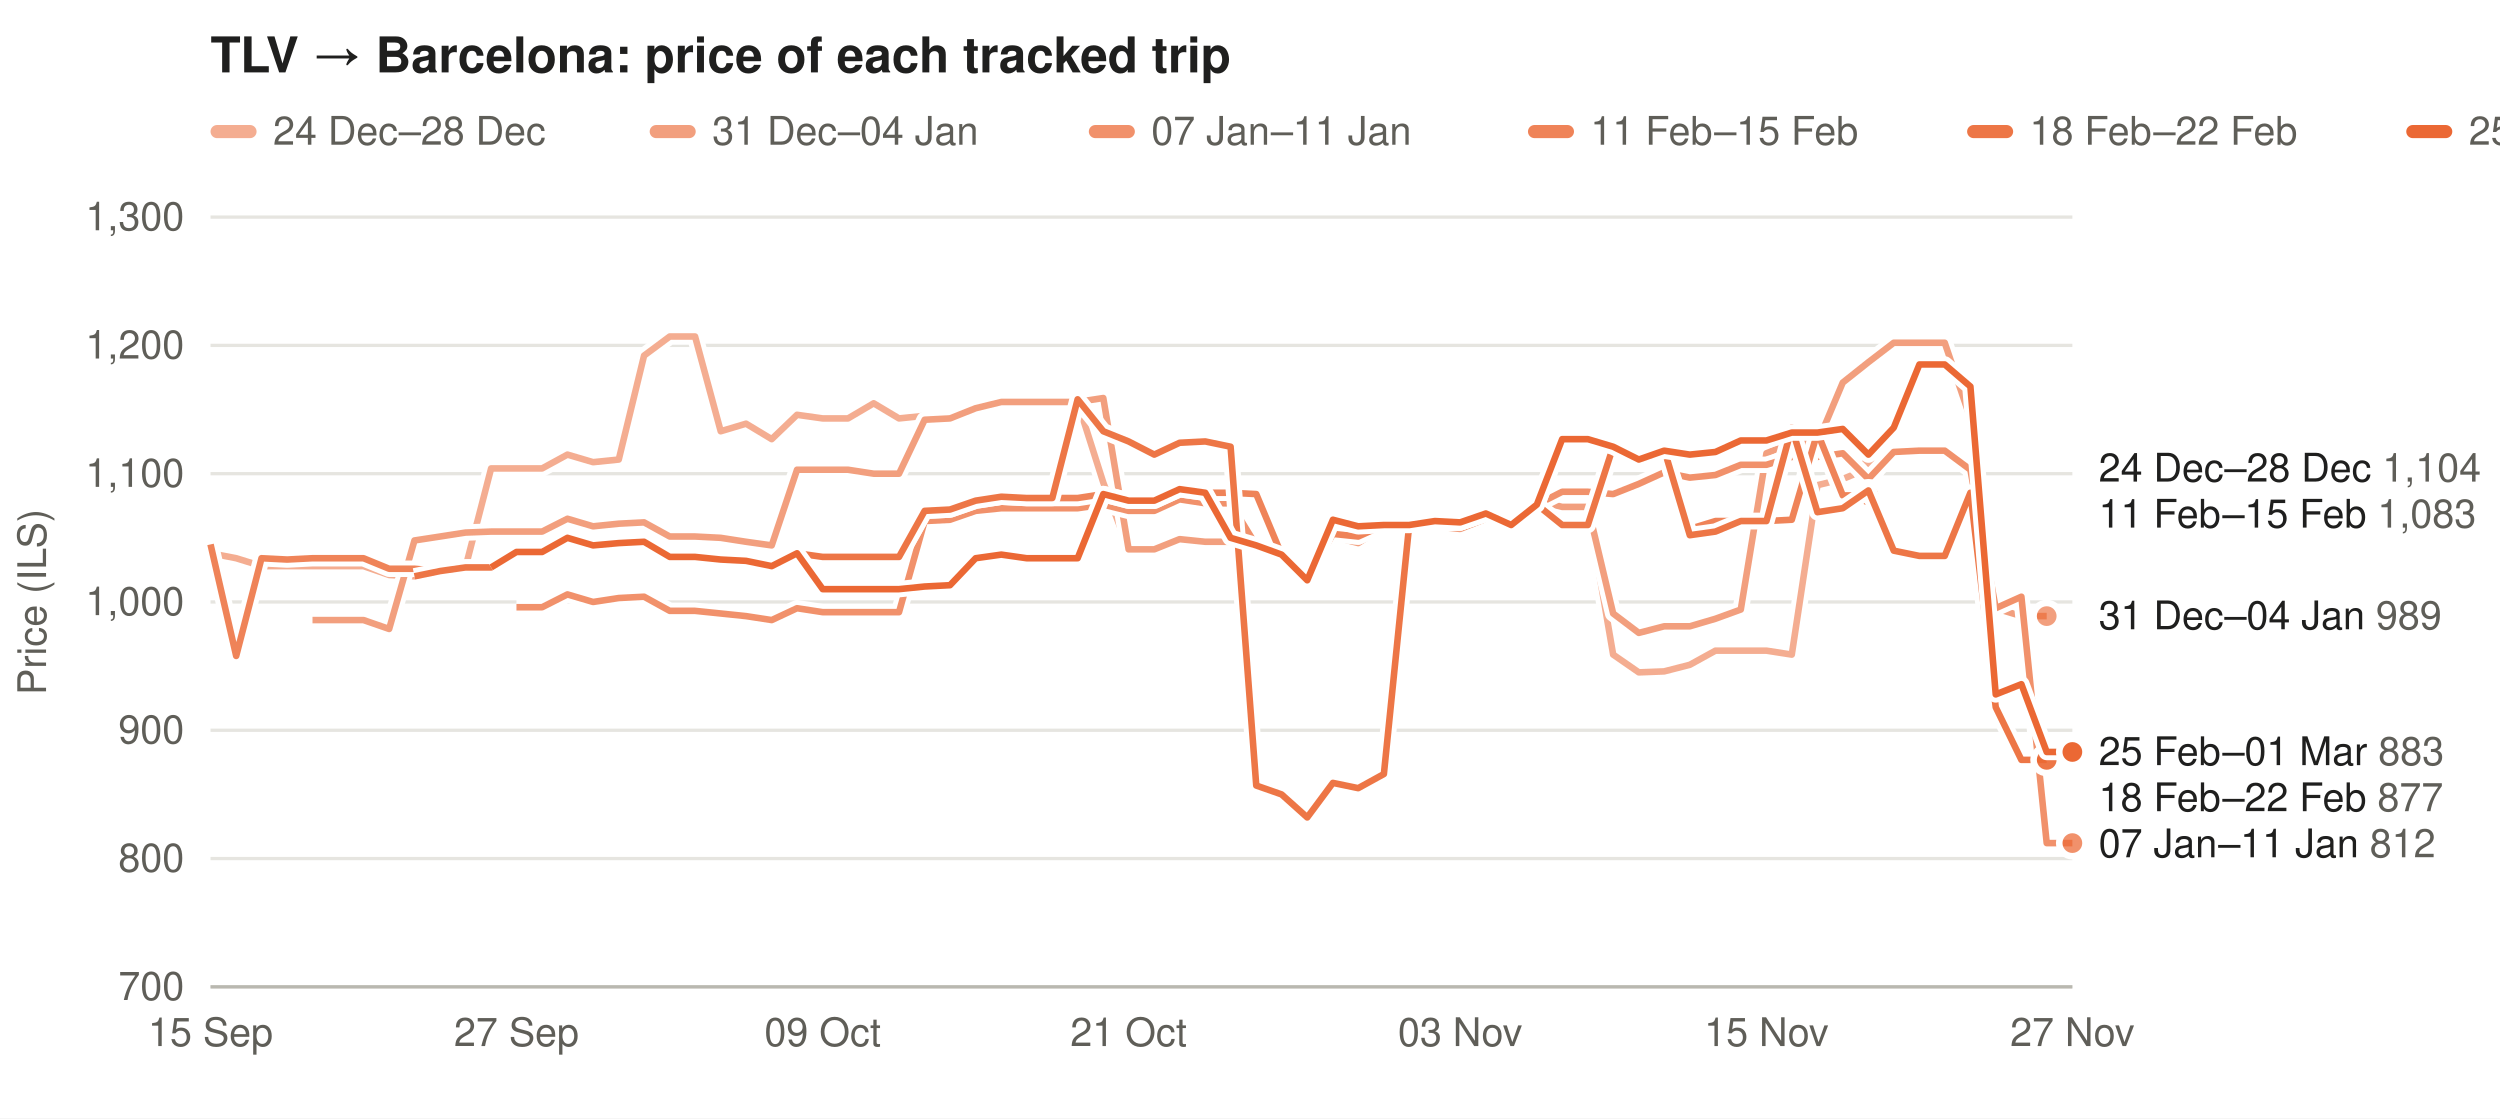
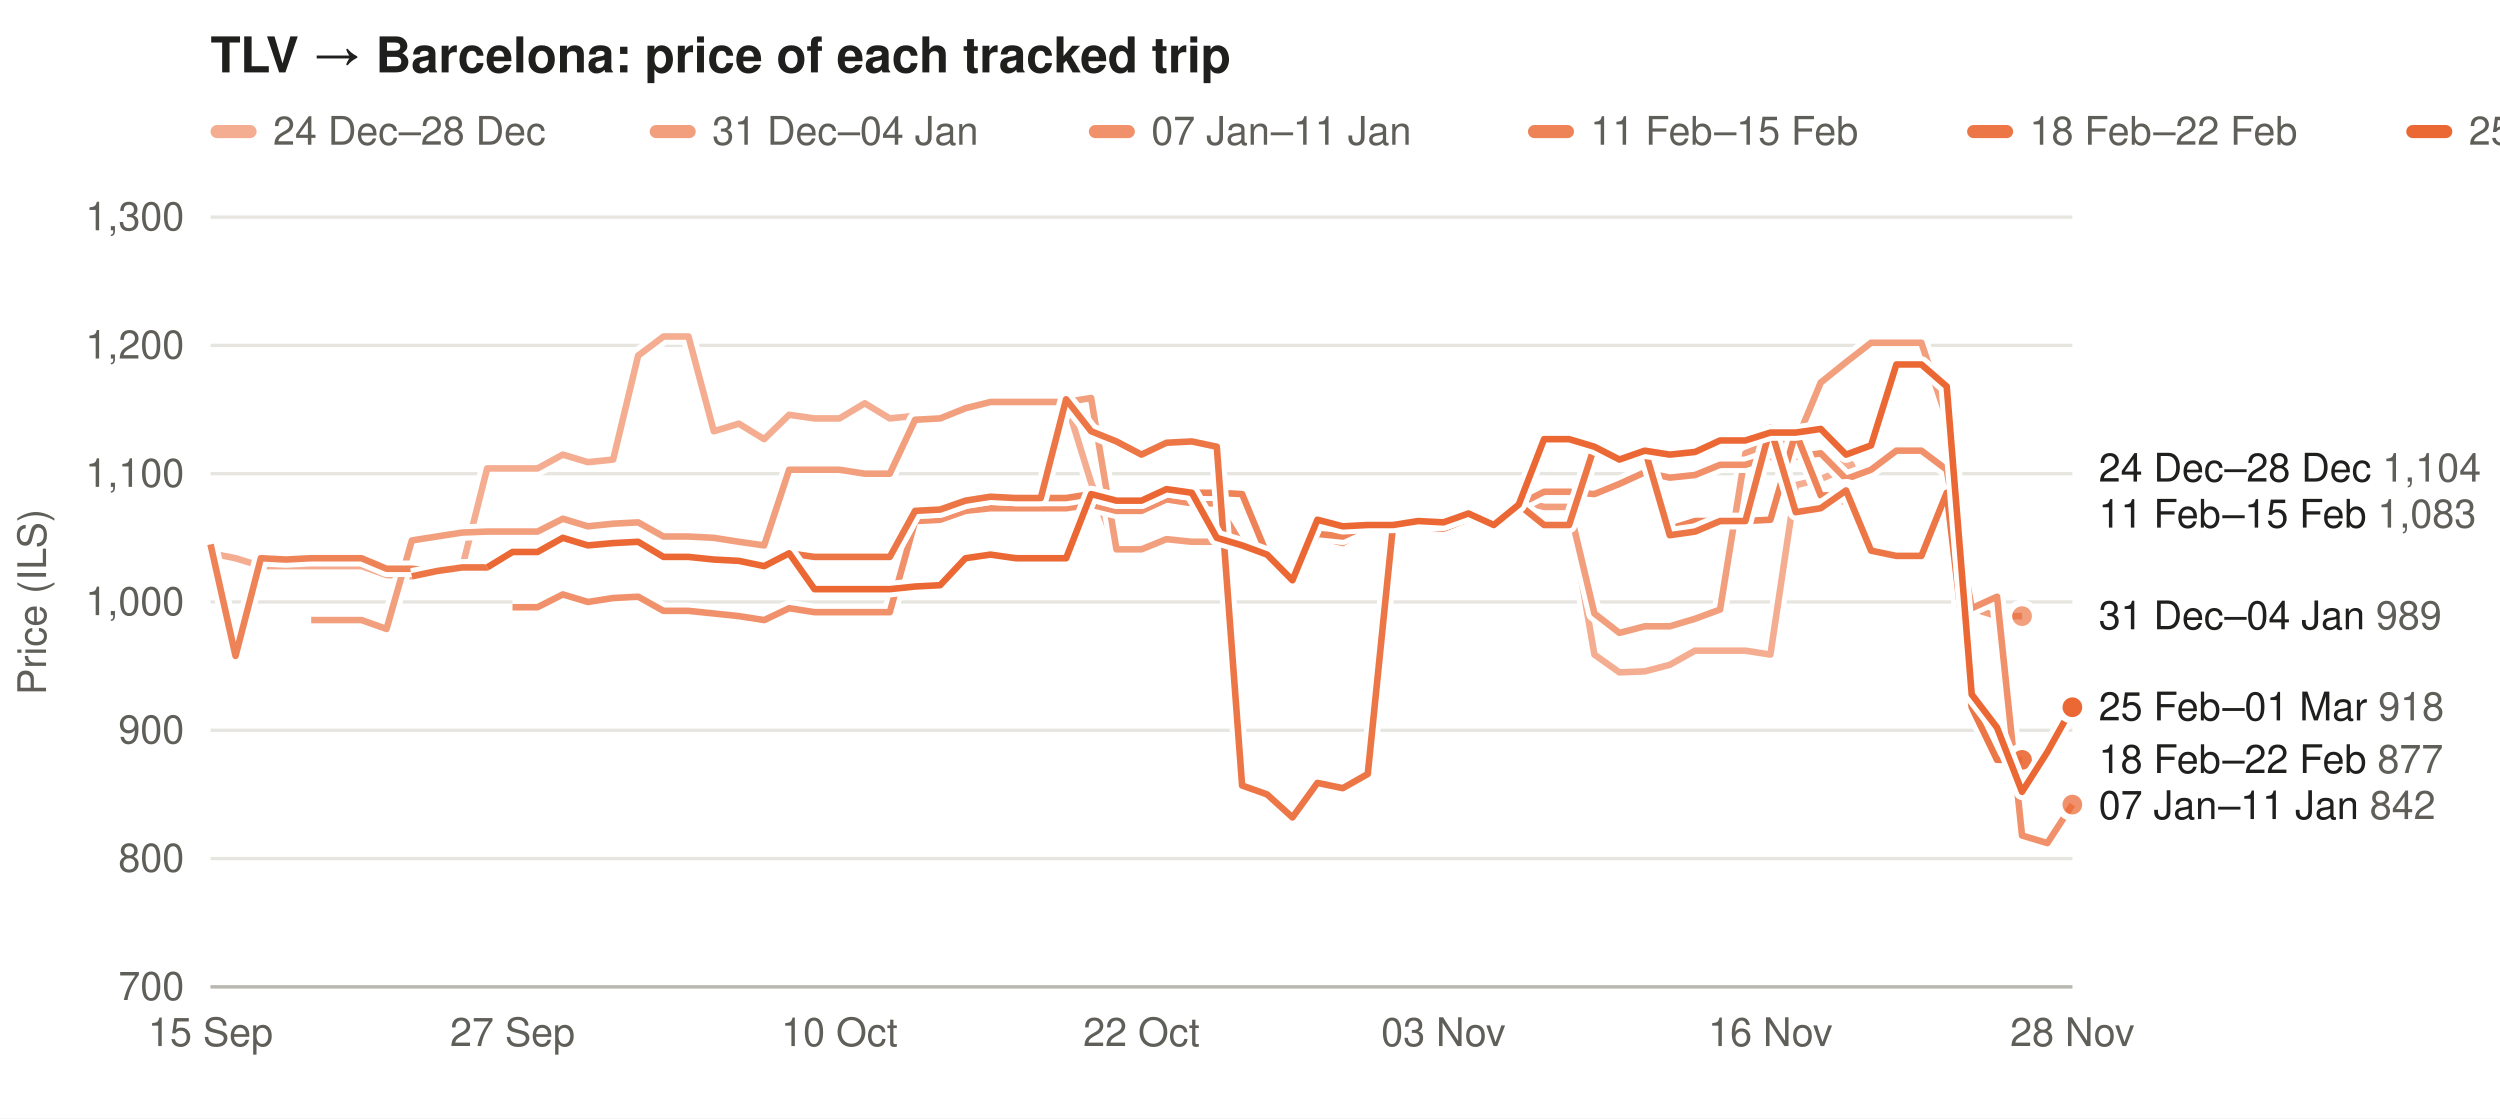
<svg xmlns="http://www.w3.org/2000/svg" width="760" height="340" viewBox="0 0 760 340" font-family="-apple-system,Segoe UI,Helvetica,Arial,sans-serif" font-size="12">
  <rect width="100%" height="100%" fill="#ffffff" />
  <text x="64" y="22" font-size="15" font-weight="600" fill="#1f1f1e">TLV → Barcelona: price of each tracked trip</text>
  <rect x="64" y="38" width="14" height="4" rx="2" fill="#eb6834" fill-opacity="0.54" />
  <text x="83" y="44" fill="#5f5e58">24 Dec–28 Dec</text>
  <rect x="197.5" y="38" width="14" height="4" rx="2" fill="#eb6834" fill-opacity="0.63" />
  <text x="216.5" y="44" fill="#5f5e58">31 Dec–04 Jan</text>
  <rect x="331.0" y="38" width="14" height="4" rx="2" fill="#eb6834" fill-opacity="0.73" />
  <text x="350.0" y="44" fill="#5f5e58">07 Jan–11 Jan</text>
  <rect x="464.5" y="38" width="14" height="4" rx="2" fill="#eb6834" fill-opacity="0.82" />
  <text x="483.5" y="44" fill="#5f5e58">11 Feb–15 Feb</text>
  <rect x="598.0" y="38" width="14" height="4" rx="2" fill="#eb6834" fill-opacity="0.91" />
  <text x="617.0" y="44" fill="#5f5e58">18 Feb–22 Feb</text>
  <rect x="731.5" y="38" width="14" height="4" rx="2" fill="#eb6834" fill-opacity="1.00" />
  <text x="750.5" y="44" fill="#5f5e58">25 Feb–01 Mar</text>
  <line x1="64" x2="630" y1="300.0" y2="300.0" stroke="#e6e5e0" />
  <text x="56" y="304.0" text-anchor="end" fill="#5f5e58">700</text>
  <line x1="64" x2="630" y1="261.0" y2="261.0" stroke="#e6e5e0" />
  <text x="56" y="265.0" text-anchor="end" fill="#5f5e58">800</text>
  <line x1="64" x2="630" y1="222.0" y2="222.0" stroke="#e6e5e0" />
  <text x="56" y="226.0" text-anchor="end" fill="#5f5e58">900</text>
  <line x1="64" x2="630" y1="183.0" y2="183.0" stroke="#e6e5e0" />
  <text x="56" y="187.0" text-anchor="end" fill="#5f5e58">1,000</text>
  <line x1="64" x2="630" y1="144.0" y2="144.0" stroke="#e6e5e0" />
  <text x="56" y="148.0" text-anchor="end" fill="#5f5e58">1,100</text>
  <line x1="64" x2="630" y1="105.0" y2="105.0" stroke="#e6e5e0" />
  <text x="56" y="109.0" text-anchor="end" fill="#5f5e58">1,200</text>
  <line x1="64" x2="630" y1="66.0" y2="66.0" stroke="#e6e5e0" />
  <text x="56" y="70.0" text-anchor="end" fill="#5f5e58">1,300</text>
  <text x="14" y="183.0" fill="#5f5e58" transform="rotate(-90 14 183.0)" text-anchor="middle">Price (ILS)</text>
  <text x="64.0" y="318" text-anchor="middle" fill="#5f5e58">15 Sep</text>
-   <text x="157.0" y="318" text-anchor="middle" fill="#5f5e58">27 Sep</text>
-   <text x="250.1" y="318" text-anchor="middle" fill="#5f5e58">09 Oct</text>
-   <text x="343.1" y="318" text-anchor="middle" fill="#5f5e58">21 Oct</text>
-   <text x="443.9" y="318" text-anchor="middle" fill="#5f5e58">03 Nov</text>
-   <text x="537.0" y="318" text-anchor="middle" fill="#5f5e58">15 Nov</text>
-   <text x="630.0" y="318" text-anchor="middle" fill="#5f5e58">27 Nov</text>
+   <text x="155.8" y="318" text-anchor="middle" fill="#5f5e58">27 Sep</text>
+   <text x="255.2" y="318" text-anchor="middle" fill="#5f5e58">10 Oct</text>
+   <text x="347.0" y="318" text-anchor="middle" fill="#5f5e58">22 Oct</text>
+   <text x="438.8" y="318" text-anchor="middle" fill="#5f5e58">03 Nov</text>
+   <text x="538.2" y="318" text-anchor="middle" fill="#5f5e58">16 Nov</text>
+   <text x="630.0" y="318" text-anchor="middle" fill="#5f5e58">28 Nov</text>
  <line x1="64" x2="630" y1="300" y2="300" stroke="#b9b8b0" />
-   <path d="M64.0,168.2 L71.8,169.7 L79.5,172.1 L87.3,172.1 L95.0,172.1 L102.8,172.1 L110.5,172.1 L118.3,174.8 L126.0,175.2 L133.8,173.6 L141.5,172.5 L149.3,142.4 L157.0,142.4 L164.8,142.4 L172.5,138.2 L180.3,140.5 L188.1,139.7 L195.8,108.1 L203.6,102.3 L211.3,102.3 L219.1,131.1 L226.8,128.8 L234.6,133.5 L242.3,126.1 L250.1,127.2 L257.8,127.2 L265.6,122.6 L273.3,127.2 L281.1,126.4 L288.8,126.1 L296.6,122.9 L304.4,122.2 L312.1,122.2 L319.9,122.2 L327.6,122.2 L335.4,146.7 L343.1,167.0 L350.9,167.0 L358.6,163.9 L366.4,164.7 L374.1,164.7 L381.9,165.1 L389.6,167.8 L397.4,176.0 L405.2,163.1 L412.9,165.1 L420.7,160.0 L428.4,160.0 L436.2,160.8 L443.9,160.8 L451.7,157.7 L459.4,158.8 L467.2,152.2 L474.9,154.1 L482.7,154.1 L490.4,199.0 L498.2,204.4 L505.9,204.1 L513.7,202.1 L521.5,197.8 L529.2,197.8 L537.0,197.8 L544.7,199.0 L552.5,147.5 L560.2,145.6 L568.0,142.4" fill="none" stroke="#ffffff" stroke-width="5" stroke-linejoin="round" />
-   <path d="M64.0,168.2 L71.8,169.7 L79.5,172.1 L87.3,172.1 L95.0,172.1 L102.8,172.1 L110.5,172.1 L118.3,174.8 L126.0,175.2 L133.8,173.6 L141.5,172.5 L149.3,142.4 L157.0,142.4 L164.8,142.4 L172.5,138.2 L180.3,140.5 L188.1,139.7 L195.8,108.1 L203.6,102.3 L211.3,102.3 L219.1,131.1 L226.8,128.8 L234.6,133.5 L242.3,126.1 L250.1,127.2 L257.8,127.2 L265.6,122.6 L273.3,127.2 L281.1,126.4 L288.8,126.1 L296.6,122.9 L304.4,122.2 L312.1,122.2 L319.9,122.2 L327.6,122.2 L335.4,146.7 L343.1,167.0 L350.9,167.0 L358.6,163.9 L366.4,164.7 L374.1,164.7 L381.9,165.1 L389.6,167.8 L397.4,176.0 L405.2,163.1 L412.9,165.1 L420.7,160.0 L428.4,160.0 L436.2,160.8 L443.9,160.8 L451.7,157.7 L459.4,158.8 L467.2,152.2 L474.9,154.1 L482.7,154.1 L490.4,199.0 L498.2,204.4 L505.9,204.1 L513.7,202.1 L521.5,197.8 L529.2,197.8 L537.0,197.8 L544.7,199.0 L552.5,147.5 L560.2,145.6 L568.0,142.4" fill="none" stroke="#eb6834" stroke-opacity="0.54" stroke-width="2" stroke-linejoin="round" />
-   <circle cx="568.0" cy="142.4" r="4" fill="#eb6834" fill-opacity="0.54" stroke="#ffffff" stroke-width="2" />
-   <path d="M95.0,188.5 L102.8,188.5 L110.5,188.5 L118.3,191.2 L126.0,164.3 L133.8,163.1 L141.5,161.9 L149.3,161.6 L157.0,161.6 L164.8,161.6 L172.5,157.7 L180.3,160.0 L188.1,159.2 L195.8,158.8 L203.6,163.1 L211.3,163.1 L219.1,163.5 L226.8,164.7 L234.6,165.8 L242.3,142.8 L250.1,142.8 L257.8,142.8 L265.6,144.0 L273.3,144.0 L281.1,127.6 L288.8,127.2 L296.6,124.1 L304.4,122.2 L312.1,122.2 L319.9,122.2 L327.6,122.2 L335.4,121.0 L343.1,167.0 L350.9,167.0 L358.6,163.9 L366.4,164.7 L374.1,164.7 L381.9,165.1 L389.6,167.8 L397.4,176.0 L405.2,163.1 L412.9,165.1 L420.7,160.0 L428.4,160.0 L436.2,160.0 L443.9,160.8 L451.7,157.7 L459.4,158.8 L467.2,152.2 L474.9,154.1 L482.7,154.1 L490.4,186.5 L498.2,192.4 L505.9,190.4 L513.7,190.4 L521.5,188.1 L529.2,185.3 L537.0,137.8 L544.7,134.6 L552.5,134.6 L560.2,116.3 L568.0,110.1 L575.7,104.2 L583.5,104.2 L591.2,104.2 L599.0,127.2 L606.7,184.9 L614.5,187.3 L622.2,187.3" fill="none" stroke="#ffffff" stroke-width="5" stroke-linejoin="round" />
-   <path d="M95.0,188.5 L102.8,188.5 L110.5,188.5 L118.3,191.2 L126.0,164.3 L133.8,163.1 L141.5,161.9 L149.3,161.6 L157.0,161.6 L164.8,161.6 L172.5,157.7 L180.3,160.0 L188.1,159.2 L195.8,158.8 L203.6,163.1 L211.3,163.1 L219.1,163.5 L226.8,164.7 L234.6,165.8 L242.3,142.8 L250.1,142.8 L257.8,142.8 L265.6,144.0 L273.3,144.0 L281.1,127.6 L288.8,127.2 L296.6,124.1 L304.4,122.2 L312.1,122.2 L319.9,122.2 L327.6,122.2 L335.4,121.0 L343.1,167.0 L350.9,167.0 L358.6,163.9 L366.4,164.7 L374.1,164.7 L381.9,165.1 L389.6,167.8 L397.4,176.0 L405.2,163.1 L412.9,165.1 L420.7,160.0 L428.4,160.0 L436.2,160.0 L443.9,160.8 L451.7,157.7 L459.4,158.8 L467.2,152.2 L474.9,154.1 L482.7,154.1 L490.4,186.5 L498.2,192.4 L505.9,190.4 L513.7,190.4 L521.5,188.1 L529.2,185.3 L537.0,137.8 L544.7,134.6 L552.5,134.6 L560.2,116.3 L568.0,110.1 L575.7,104.2 L583.5,104.2 L591.2,104.2 L599.0,127.2 L606.7,184.9 L614.5,187.3 L622.2,187.3" fill="none" stroke="#eb6834" stroke-opacity="0.63" stroke-width="2" stroke-linejoin="round" />
-   <circle cx="622.2" cy="187.3" r="4" fill="#eb6834" fill-opacity="0.63" stroke="#ffffff" stroke-width="2" />
-   <path d="M157.0,184.6 L164.8,184.6 L172.5,180.7 L180.3,183.0 L188.1,181.8 L195.8,181.4 L203.6,185.7 L211.3,185.7 L219.1,186.5 L226.8,187.3 L234.6,188.5 L242.3,184.9 L250.1,186.1 L257.8,186.1 L265.6,186.1 L273.3,186.1 L281.1,158.4 L288.8,158.0 L296.6,155.3 L304.4,154.5 L312.1,154.5 L319.9,154.5 L327.6,154.5 L335.4,153.4 L343.1,155.3 L350.9,155.3 L358.6,151.8 L366.4,153.0 L374.1,153.0 L381.9,165.8 L389.6,168.6 L397.4,176.4 L405.2,162.3 L412.9,163.1 L420.7,159.6 L428.4,159.6 L436.2,158.4 L443.9,158.8 L451.7,156.1 L459.4,159.6 L467.2,153.4 L474.9,149.5 L482.7,149.5 L490.4,150.2 L498.2,147.1 L505.9,143.6 L513.7,145.2 L521.5,144.4 L529.2,141.3 L537.0,141.3 L544.7,138.9 L552.5,138.9 L560.2,137.8 L568.0,145.6 L575.7,137.4 L583.5,137.0 L591.2,137.0 L599.0,142.8 L606.7,184.9 L614.5,181.4 L622.2,256.3 L630.0,256.3" fill="none" stroke="#ffffff" stroke-width="5" stroke-linejoin="round" />
-   <path d="M157.0,184.6 L164.8,184.6 L172.5,180.7 L180.3,183.0 L188.1,181.8 L195.8,181.4 L203.6,185.7 L211.3,185.7 L219.1,186.5 L226.8,187.3 L234.6,188.5 L242.3,184.9 L250.1,186.1 L257.8,186.1 L265.6,186.1 L273.3,186.1 L281.1,158.4 L288.8,158.0 L296.6,155.3 L304.4,154.5 L312.1,154.5 L319.9,154.5 L327.6,154.5 L335.4,153.4 L343.1,155.3 L350.9,155.3 L358.6,151.8 L366.4,153.0 L374.1,153.0 L381.9,165.8 L389.6,168.6 L397.4,176.4 L405.2,162.3 L412.9,163.1 L420.7,159.6 L428.4,159.6 L436.2,158.4 L443.9,158.8 L451.7,156.1 L459.4,159.6 L467.2,153.4 L474.9,149.5 L482.7,149.5 L490.4,150.2 L498.2,147.1 L505.9,143.6 L513.7,145.2 L521.5,144.4 L529.2,141.3 L537.0,141.3 L544.7,138.9 L552.5,138.9 L560.2,137.8 L568.0,145.6 L575.7,137.4 L583.5,137.0 L591.2,137.0 L599.0,142.8 L606.7,184.9 L614.5,181.4 L622.2,256.3 L630.0,256.3" fill="none" stroke="#eb6834" stroke-opacity="0.73" stroke-width="2" stroke-linejoin="round" />
-   <circle cx="630.0" cy="256.3" r="4" fill="#eb6834" fill-opacity="0.73" stroke="#ffffff" stroke-width="2" />
-   <path d="M64.0,165.5 L71.8,199.4 L79.5,169.7 L87.3,170.1 L95.0,169.7 L102.8,169.7 L110.5,169.7 L118.3,172.9 L126.0,172.9 L133.8,173.6 L141.5,172.5 L149.3,172.5 L157.0,167.8 L164.8,167.8 L172.5,163.5 L180.3,165.8 L188.1,165.1 L195.8,164.7 L203.6,169.3 L211.3,169.3 L219.1,170.1 L226.8,170.5 L234.6,172.1 L242.3,168.2 L250.1,169.3 L257.8,169.3 L265.6,169.3 L273.3,169.3 L281.1,155.3 L288.8,154.9 L296.6,152.2 L304.4,151.0 L312.1,151.4 L319.9,151.4 L327.6,151.4 L335.4,150.2 L343.1,152.2 L350.9,152.2 L358.6,148.7 L366.4,149.8 L374.1,149.8 L381.9,150.2 L389.6,168.6 L397.4,176.4 L405.2,162.3 L412.9,163.1 L420.7,159.6 L428.4,159.6 L436.2,159.2 L443.9,158.8 L451.7,156.1 L459.4,159.6 L467.2,153.4 L474.9,133.5 L482.7,133.5 L490.4,135.8 L498.2,139.7 L505.9,137.0 L513.7,160.8 L521.5,158.4 L529.2,158.4 L537.0,158.4 L544.7,158.0 L552.5,131.5 L560.2,150.6 L568.0,150.6" fill="none" stroke="#ffffff" stroke-width="5" stroke-linejoin="round" />
-   <path d="M64.0,165.5 L71.8,199.4 L79.5,169.7 L87.3,170.1 L95.0,169.7 L102.8,169.7 L110.5,169.7 L118.3,172.9 L126.0,172.9 L133.8,173.6 L141.5,172.5 L149.3,172.5 L157.0,167.8 L164.8,167.8 L172.5,163.5 L180.3,165.8 L188.1,165.1 L195.8,164.7 L203.6,169.3 L211.3,169.3 L219.1,170.1 L226.8,170.5 L234.6,172.1 L242.3,168.2 L250.1,169.3 L257.8,169.3 L265.6,169.3 L273.3,169.3 L281.1,155.3 L288.8,154.9 L296.6,152.2 L304.4,151.0 L312.1,151.4 L319.9,151.4 L327.6,151.4 L335.4,150.2 L343.1,152.2 L350.9,152.2 L358.6,148.7 L366.4,149.8 L374.1,149.8 L381.9,150.2 L389.6,168.6 L397.4,176.4 L405.2,162.3 L412.9,163.1 L420.7,159.6 L428.4,159.6 L436.2,159.2 L443.9,158.8 L451.7,156.1 L459.4,159.6 L467.2,153.4 L474.9,133.5 L482.7,133.5 L490.4,135.8 L498.2,139.7 L505.9,137.0 L513.7,160.8 L521.5,158.4 L529.2,158.4 L537.0,158.4 L544.7,158.0 L552.5,131.5 L560.2,150.6 L568.0,150.6" fill="none" stroke="#eb6834" stroke-opacity="0.82" stroke-width="2" stroke-linejoin="round" />
-   <circle cx="568.0" cy="150.6" r="4" fill="#eb6834" fill-opacity="0.82" stroke="#ffffff" stroke-width="2" />
-   <path d="M126.0,175.2 L133.8,173.6 L141.5,172.5 L149.3,172.5 L157.0,167.8 L164.8,167.8 L172.5,163.5 L180.3,165.8 L188.1,165.1 L195.8,164.7 L203.6,169.3 L211.3,169.3 L219.1,170.1 L226.8,170.5 L234.6,172.1 L242.3,168.2 L250.1,169.3 L257.8,169.3 L265.6,169.3 L273.3,169.3 L281.1,155.3 L288.8,154.9 L296.6,152.2 L304.4,151.0 L312.1,151.4 L319.9,151.4 L327.6,121.4 L335.4,131.1 L343.1,134.2 L350.9,138.2 L358.6,134.6 L366.4,134.2 L374.1,135.8 L381.9,238.8 L389.6,241.5 L397.4,248.5 L405.2,238.0 L412.9,239.6 L420.7,235.3 L428.4,159.6 L436.2,158.4 L443.9,158.8 L451.7,156.1 L459.4,159.6 L467.2,153.4 L474.9,159.6 L482.7,159.6 L490.4,135.8 L498.2,139.3 L505.9,136.6 L513.7,162.7 L521.5,161.6 L529.2,158.4 L537.0,158.4 L544.7,130.0 L552.5,155.7 L560.2,154.5 L568.0,149.1 L575.7,167.4 L583.5,169.0 L591.2,169.0 L599.0,149.8 L606.7,215.0 L614.5,231.0 L622.2,231.0" fill="none" stroke="#ffffff" stroke-width="5" stroke-linejoin="round" />
-   <path d="M126.0,175.2 L133.8,173.6 L141.5,172.5 L149.3,172.5 L157.0,167.8 L164.8,167.8 L172.5,163.5 L180.3,165.8 L188.1,165.1 L195.8,164.7 L203.6,169.3 L211.3,169.3 L219.1,170.1 L226.8,170.5 L234.6,172.1 L242.3,168.2 L250.1,169.3 L257.8,169.3 L265.6,169.3 L273.3,169.3 L281.1,155.3 L288.8,154.9 L296.6,152.2 L304.4,151.0 L312.1,151.4 L319.9,151.4 L327.6,121.4 L335.4,131.1 L343.1,134.2 L350.9,138.2 L358.6,134.6 L366.4,134.2 L374.1,135.8 L381.9,238.8 L389.6,241.5 L397.4,248.5 L405.2,238.0 L412.9,239.6 L420.7,235.3 L428.4,159.6 L436.2,158.4 L443.9,158.8 L451.7,156.1 L459.4,159.6 L467.2,153.4 L474.9,159.6 L482.7,159.6 L490.4,135.8 L498.2,139.3 L505.9,136.6 L513.7,162.7 L521.5,161.6 L529.2,158.4 L537.0,158.4 L544.7,130.0 L552.5,155.7 L560.2,154.5 L568.0,149.1 L575.7,167.4 L583.5,169.0 L591.2,169.0 L599.0,149.8 L606.7,215.0 L614.5,231.0 L622.2,231.0" fill="none" stroke="#eb6834" stroke-opacity="0.91" stroke-width="2" stroke-linejoin="round" />
-   <circle cx="622.2" cy="231.0" r="4" fill="#eb6834" fill-opacity="0.91" stroke="#ffffff" stroke-width="2" />
-   <path d="M149.3,172.5 L157.0,167.8 L164.8,167.8 L172.5,163.5 L180.3,165.8 L188.1,165.1 L195.8,164.7 L203.6,169.3 L211.3,169.3 L219.1,170.1 L226.8,170.5 L234.6,172.1 L242.3,168.2 L250.1,179.1 L257.8,179.1 L265.6,179.1 L273.3,179.1 L281.1,178.3 L288.8,177.9 L296.6,169.7 L304.4,168.6 L312.1,169.7 L319.9,169.7 L327.6,169.7 L335.4,150.2 L343.1,152.2 L350.9,152.2 L358.6,148.7 L366.4,149.8 L374.1,163.5 L381.9,165.8 L389.6,168.6 L397.4,176.4 L405.2,158.0 L412.9,160.0 L420.7,159.6 L428.4,159.6 L436.2,158.4 L443.9,158.8 L451.7,156.1 L459.4,159.6 L467.2,153.4 L474.9,133.5 L482.7,133.5 L490.4,135.8 L498.2,139.7 L505.9,137.0 L513.7,138.2 L521.5,137.4 L529.2,133.9 L537.0,133.9 L544.7,131.5 L552.5,131.5 L560.2,130.4 L568.0,138.2 L575.7,130.0 L583.5,110.8 L591.2,110.8 L599.0,117.5 L606.7,211.1 L614.5,208.0 L622.2,228.6 L630.0,228.6" fill="none" stroke="#ffffff" stroke-width="5" stroke-linejoin="round" />
-   <path d="M149.3,172.5 L157.0,167.8 L164.8,167.8 L172.5,163.5 L180.3,165.8 L188.1,165.1 L195.8,164.7 L203.6,169.3 L211.3,169.3 L219.1,170.1 L226.8,170.5 L234.6,172.1 L242.3,168.2 L250.1,179.1 L257.8,179.1 L265.6,179.1 L273.3,179.1 L281.1,178.3 L288.8,177.9 L296.6,169.7 L304.4,168.6 L312.1,169.7 L319.9,169.7 L327.6,169.7 L335.4,150.2 L343.1,152.2 L350.9,152.2 L358.6,148.7 L366.4,149.8 L374.1,163.5 L381.9,165.8 L389.6,168.6 L397.4,176.4 L405.2,158.0 L412.9,160.0 L420.7,159.6 L428.4,159.6 L436.2,158.4 L443.9,158.8 L451.7,156.1 L459.4,159.6 L467.2,153.4 L474.9,133.5 L482.7,133.5 L490.4,135.8 L498.2,139.7 L505.9,137.0 L513.7,138.2 L521.5,137.4 L529.2,133.9 L537.0,133.9 L544.7,131.5 L552.5,131.5 L560.2,130.4 L568.0,138.2 L575.7,130.0 L583.5,110.8 L591.2,110.8 L599.0,117.5 L606.7,211.1 L614.5,208.0 L622.2,228.6 L630.0,228.6" fill="none" stroke="#eb6834" stroke-opacity="1.00" stroke-width="2" stroke-linejoin="round" />
-   <circle cx="630.0" cy="228.6" r="4" fill="#eb6834" fill-opacity="1.00" stroke="#ffffff" stroke-width="2" />
+   <path d="M64.0,168.2 L71.6,169.7 L79.3,172.1 L86.9,172.1 L94.6,172.1 L102.2,172.1 L109.9,172.1 L117.5,174.8 L125.2,175.2 L132.8,173.6 L140.5,172.5 L148.1,142.4 L155.8,142.4 L163.4,142.4 L171.1,138.2 L178.7,140.5 L186.4,139.7 L194.0,108.1 L201.7,102.3 L209.3,102.3 L217.0,131.1 L224.6,128.8 L232.3,133.5 L239.9,126.1 L247.6,127.2 L255.2,127.2 L262.9,122.6 L270.5,127.2 L278.2,126.4 L285.8,126.1 L293.5,122.9 L301.1,122.2 L308.8,122.2 L316.4,122.2 L324.1,122.2 L331.7,146.7 L339.4,167.0 L347.0,167.0 L354.6,163.9 L362.3,164.7 L369.9,164.7 L377.6,165.1 L385.2,167.8 L392.9,176.0 L400.5,163.1 L408.2,165.1 L415.8,160.0 L423.5,160.0 L431.1,160.8 L438.8,160.8 L446.4,157.7 L454.1,158.8 L461.7,152.2 L469.4,154.1 L477.0,154.1 L484.7,199.0 L492.3,204.4 L500.0,204.1 L507.6,202.1 L515.3,197.8 L522.9,197.8 L530.6,197.8 L538.2,199.0 L545.9,147.5 L553.5,145.6 L561.2,142.4" fill="none" stroke="#ffffff" stroke-width="5" stroke-linejoin="round" />
+   <path d="M64.0,168.2 L71.6,169.7 L79.3,172.1 L86.9,172.1 L94.6,172.1 L102.2,172.1 L109.9,172.1 L117.5,174.8 L125.2,175.2 L132.8,173.6 L140.5,172.5 L148.1,142.4 L155.8,142.4 L163.4,142.4 L171.1,138.2 L178.7,140.5 L186.4,139.7 L194.0,108.1 L201.7,102.3 L209.3,102.3 L217.0,131.1 L224.6,128.8 L232.3,133.5 L239.9,126.1 L247.6,127.2 L255.2,127.2 L262.9,122.6 L270.5,127.2 L278.2,126.4 L285.8,126.1 L293.5,122.9 L301.1,122.2 L308.8,122.2 L316.4,122.2 L324.1,122.2 L331.7,146.7 L339.4,167.0 L347.0,167.0 L354.6,163.9 L362.3,164.7 L369.9,164.7 L377.6,165.1 L385.2,167.8 L392.9,176.0 L400.5,163.1 L408.2,165.1 L415.8,160.0 L423.5,160.0 L431.1,160.8 L438.8,160.8 L446.4,157.7 L454.1,158.8 L461.7,152.2 L469.4,154.1 L477.0,154.1 L484.7,199.0 L492.3,204.4 L500.0,204.1 L507.6,202.1 L515.3,197.8 L522.9,197.8 L530.6,197.8 L538.2,199.0 L545.9,147.5 L553.5,145.6 L561.2,142.4" fill="none" stroke="#eb6834" stroke-opacity="0.54" stroke-width="2" stroke-linejoin="round" />
+   <circle cx="561.2" cy="142.4" r="4" fill="#eb6834" fill-opacity="0.54" stroke="#ffffff" stroke-width="2" />
+   <path d="M94.6,188.5 L102.2,188.5 L109.9,188.5 L117.5,191.2 L125.2,164.3 L132.8,163.1 L140.5,161.9 L148.1,161.6 L155.8,161.6 L163.4,161.6 L171.1,157.7 L178.7,160.0 L186.4,159.2 L194.0,158.8 L201.7,163.1 L209.3,163.1 L217.0,163.5 L224.6,164.7 L232.3,165.8 L239.9,142.8 L247.6,142.8 L255.2,142.8 L262.9,144.0 L270.5,144.0 L278.2,127.6 L285.8,127.2 L293.5,124.1 L301.1,122.2 L308.8,122.2 L316.4,122.2 L324.1,122.2 L331.7,121.0 L339.4,167.0 L347.0,167.0 L354.6,163.9 L362.3,164.7 L369.9,164.7 L377.6,165.1 L385.2,167.8 L392.9,176.0 L400.5,163.1 L408.2,165.1 L415.8,160.0 L423.5,160.0 L431.1,160.0 L438.8,160.8 L446.4,157.7 L454.1,158.8 L461.7,152.2 L469.4,154.1 L477.0,154.1 L484.7,186.5 L492.3,192.4 L500.0,190.4 L507.6,190.4 L515.3,188.1 L522.9,185.3 L530.6,137.8 L538.2,134.6 L545.9,134.6 L553.5,116.3 L561.2,110.1 L568.8,104.2 L576.5,104.2 L584.1,104.2 L591.8,127.2 L599.4,184.9 L607.1,187.3 L614.7,187.3" fill="none" stroke="#ffffff" stroke-width="5" stroke-linejoin="round" />
+   <path d="M94.6,188.5 L102.2,188.5 L109.9,188.5 L117.5,191.2 L125.2,164.3 L132.8,163.1 L140.5,161.9 L148.1,161.6 L155.8,161.6 L163.4,161.6 L171.1,157.7 L178.7,160.0 L186.4,159.2 L194.0,158.8 L201.7,163.1 L209.3,163.1 L217.0,163.5 L224.6,164.7 L232.3,165.8 L239.9,142.8 L247.6,142.8 L255.2,142.8 L262.9,144.0 L270.5,144.0 L278.2,127.6 L285.8,127.2 L293.5,124.1 L301.1,122.2 L308.8,122.2 L316.4,122.2 L324.1,122.2 L331.7,121.0 L339.4,167.0 L347.0,167.0 L354.6,163.9 L362.3,164.7 L369.9,164.7 L377.6,165.1 L385.2,167.8 L392.9,176.0 L400.5,163.1 L408.2,165.1 L415.8,160.0 L423.5,160.0 L431.1,160.0 L438.8,160.8 L446.4,157.7 L454.1,158.8 L461.7,152.2 L469.4,154.1 L477.0,154.1 L484.7,186.5 L492.3,192.4 L500.0,190.4 L507.6,190.4 L515.3,188.1 L522.9,185.3 L530.6,137.8 L538.2,134.6 L545.9,134.6 L553.5,116.3 L561.2,110.1 L568.8,104.2 L576.5,104.2 L584.1,104.2 L591.8,127.2 L599.4,184.9 L607.1,187.3 L614.7,187.3" fill="none" stroke="#eb6834" stroke-opacity="0.63" stroke-width="2" stroke-linejoin="round" />
+   <circle cx="614.7" cy="187.3" r="4" fill="#eb6834" fill-opacity="0.63" stroke="#ffffff" stroke-width="2" />
+   <path d="M155.8,184.6 L163.4,184.6 L171.1,180.7 L178.7,183.0 L186.4,181.8 L194.0,181.4 L201.7,185.7 L209.3,185.7 L217.0,186.5 L224.6,187.3 L232.3,188.5 L239.9,184.9 L247.6,186.1 L255.2,186.1 L262.9,186.1 L270.5,186.1 L278.2,158.4 L285.8,158.0 L293.5,155.3 L301.1,154.5 L308.8,154.5 L316.4,154.5 L324.1,154.5 L331.7,153.4 L339.4,155.3 L347.0,155.3 L354.6,151.8 L362.3,153.0 L369.9,153.0 L377.6,165.8 L385.2,168.6 L392.9,176.4 L400.5,162.3 L408.2,163.1 L415.8,159.6 L423.5,159.6 L431.1,158.4 L438.8,158.8 L446.4,156.1 L454.1,159.6 L461.7,153.4 L469.4,149.5 L477.0,149.5 L484.7,150.2 L492.3,147.1 L500.0,143.6 L507.6,145.2 L515.3,144.4 L522.9,141.3 L530.6,141.3 L538.2,138.9 L545.9,138.9 L553.5,137.8 L561.2,145.6 L568.8,142.8 L576.5,137.0 L584.1,137.0 L591.8,142.8 L599.4,184.9 L607.1,181.4 L614.7,254.0 L622.4,256.3 L630.0,244.6" fill="none" stroke="#ffffff" stroke-width="5" stroke-linejoin="round" />
+   <path d="M155.8,184.6 L163.4,184.6 L171.1,180.7 L178.7,183.0 L186.4,181.8 L194.0,181.4 L201.7,185.7 L209.3,185.7 L217.0,186.5 L224.6,187.3 L232.3,188.5 L239.9,184.9 L247.6,186.1 L255.2,186.1 L262.9,186.1 L270.5,186.1 L278.2,158.4 L285.8,158.0 L293.5,155.3 L301.1,154.5 L308.8,154.5 L316.4,154.5 L324.1,154.5 L331.7,153.4 L339.4,155.3 L347.0,155.3 L354.6,151.8 L362.3,153.0 L369.9,153.0 L377.6,165.8 L385.2,168.6 L392.9,176.4 L400.5,162.3 L408.2,163.1 L415.8,159.6 L423.5,159.6 L431.1,158.4 L438.8,158.8 L446.4,156.1 L454.1,159.6 L461.7,153.4 L469.4,149.5 L477.0,149.5 L484.7,150.2 L492.3,147.1 L500.0,143.6 L507.6,145.2 L515.3,144.4 L522.9,141.3 L530.6,141.3 L538.2,138.9 L545.9,138.9 L553.5,137.8 L561.2,145.6 L568.8,142.8 L576.5,137.0 L584.1,137.0 L591.8,142.8 L599.4,184.9 L607.1,181.4 L614.7,254.0 L622.4,256.3 L630.0,244.6" fill="none" stroke="#eb6834" stroke-opacity="0.73" stroke-width="2" stroke-linejoin="round" />
+   <circle cx="630.0" cy="244.6" r="4" fill="#eb6834" fill-opacity="0.73" stroke="#ffffff" stroke-width="2" />
+   <path d="M64.0,165.5 L71.6,199.4 L79.3,169.7 L86.9,170.1 L94.6,169.7 L102.2,169.7 L109.9,169.7 L117.5,172.9 L125.2,172.9 L132.8,173.6 L140.5,172.5 L148.1,172.5 L155.8,167.8 L163.4,167.8 L171.1,163.5 L178.7,165.8 L186.4,165.1 L194.0,164.7 L201.7,169.3 L209.3,169.3 L217.0,170.1 L224.6,170.5 L232.3,172.1 L239.9,168.2 L247.6,169.3 L255.2,169.3 L262.9,169.3 L270.5,169.3 L278.2,155.3 L285.8,154.9 L293.5,152.2 L301.1,151.0 L308.8,151.4 L316.4,151.4 L324.1,151.4 L331.7,150.2 L339.4,152.2 L347.0,152.2 L354.6,148.7 L362.3,149.8 L369.9,149.8 L377.6,150.2 L385.2,168.6 L392.9,176.4 L400.5,162.3 L408.2,163.1 L415.8,159.6 L423.5,159.6 L431.1,159.2 L438.8,158.8 L446.4,156.1 L454.1,159.6 L461.7,153.4 L469.4,133.5 L477.0,133.5 L484.7,135.8 L492.3,139.7 L500.0,137.0 L507.6,160.8 L515.3,158.4 L522.9,158.4 L530.6,158.4 L538.2,158.0 L545.9,131.5 L553.5,150.6 L561.2,150.6" fill="none" stroke="#ffffff" stroke-width="5" stroke-linejoin="round" />
+   <path d="M64.0,165.5 L71.6,199.4 L79.3,169.7 L86.9,170.1 L94.6,169.7 L102.2,169.7 L109.9,169.7 L117.5,172.9 L125.2,172.9 L132.8,173.6 L140.5,172.5 L148.1,172.5 L155.8,167.8 L163.4,167.8 L171.1,163.5 L178.7,165.8 L186.4,165.1 L194.0,164.7 L201.7,169.3 L209.3,169.3 L217.0,170.1 L224.6,170.5 L232.3,172.1 L239.9,168.2 L247.6,169.3 L255.2,169.3 L262.9,169.3 L270.5,169.3 L278.2,155.3 L285.8,154.9 L293.5,152.2 L301.1,151.0 L308.8,151.4 L316.4,151.4 L324.1,151.4 L331.7,150.2 L339.4,152.2 L347.0,152.2 L354.6,148.7 L362.3,149.8 L369.9,149.8 L377.6,150.2 L385.2,168.6 L392.9,176.4 L400.5,162.3 L408.2,163.1 L415.8,159.6 L423.5,159.6 L431.1,159.2 L438.8,158.8 L446.4,156.1 L454.1,159.6 L461.7,153.4 L469.4,133.5 L477.0,133.5 L484.7,135.8 L492.3,139.7 L500.0,137.0 L507.6,160.8 L515.3,158.4 L522.9,158.4 L530.6,158.4 L538.2,158.0 L545.9,131.5 L553.5,150.6 L561.2,150.6" fill="none" stroke="#eb6834" stroke-opacity="0.82" stroke-width="2" stroke-linejoin="round" />
+   <circle cx="561.2" cy="150.6" r="4" fill="#eb6834" fill-opacity="0.82" stroke="#ffffff" stroke-width="2" />
+   <path d="M125.2,175.2 L132.8,173.6 L140.5,172.5 L148.1,172.5 L155.8,167.8 L163.4,167.8 L171.1,163.5 L178.7,165.8 L186.4,165.1 L194.0,164.7 L201.7,169.3 L209.3,169.3 L217.0,170.1 L224.6,170.5 L232.3,172.1 L239.9,168.2 L247.6,169.3 L255.2,169.3 L262.9,169.3 L270.5,169.3 L278.2,155.3 L285.8,154.9 L293.5,152.2 L301.1,151.0 L308.8,151.4 L316.4,151.4 L324.1,121.4 L331.7,131.1 L339.4,134.2 L347.0,138.2 L354.6,134.6 L362.3,134.2 L369.9,135.8 L377.6,238.8 L385.2,241.5 L392.9,248.5 L400.5,238.0 L408.2,239.6 L415.8,235.3 L423.5,159.6 L431.1,158.4 L438.8,158.8 L446.4,156.1 L454.1,159.6 L461.7,153.4 L469.4,159.6 L477.0,159.6 L484.7,135.8 L492.3,139.3 L500.0,136.6 L507.6,162.7 L515.3,161.6 L522.9,158.4 L530.6,158.4 L538.2,130.0 L545.9,155.7 L553.5,154.5 L561.2,149.1 L568.8,167.4 L576.5,169.0 L584.1,169.0 L591.8,149.8 L599.4,215.0 L607.1,231.0 L614.7,231.0" fill="none" stroke="#ffffff" stroke-width="5" stroke-linejoin="round" />
+   <path d="M125.2,175.2 L132.8,173.6 L140.5,172.5 L148.1,172.5 L155.8,167.8 L163.4,167.8 L171.1,163.5 L178.7,165.8 L186.4,165.1 L194.0,164.7 L201.7,169.3 L209.3,169.3 L217.0,170.1 L224.6,170.5 L232.3,172.1 L239.9,168.2 L247.6,169.3 L255.2,169.3 L262.9,169.3 L270.5,169.3 L278.2,155.3 L285.8,154.9 L293.5,152.2 L301.1,151.0 L308.8,151.4 L316.4,151.4 L324.1,121.4 L331.7,131.1 L339.4,134.2 L347.0,138.2 L354.6,134.6 L362.3,134.2 L369.9,135.8 L377.6,238.8 L385.2,241.5 L392.9,248.5 L400.5,238.0 L408.2,239.6 L415.8,235.3 L423.5,159.6 L431.1,158.4 L438.8,158.8 L446.4,156.1 L454.1,159.6 L461.7,153.4 L469.4,159.6 L477.0,159.6 L484.7,135.8 L492.3,139.3 L500.0,136.6 L507.6,162.7 L515.3,161.6 L522.9,158.4 L530.6,158.4 L538.2,130.0 L545.9,155.7 L553.5,154.5 L561.2,149.1 L568.8,167.4 L576.5,169.0 L584.1,169.0 L591.8,149.8 L599.4,215.0 L607.1,231.0 L614.7,231.0" fill="none" stroke="#eb6834" stroke-opacity="0.91" stroke-width="2" stroke-linejoin="round" />
+   <circle cx="614.7" cy="231.0" r="4" fill="#eb6834" fill-opacity="0.91" stroke="#ffffff" stroke-width="2" />
+   <path d="M148.1,172.5 L155.8,167.8 L163.4,167.8 L171.1,163.5 L178.7,165.8 L186.4,165.1 L194.0,164.7 L201.7,169.3 L209.3,169.3 L217.0,170.1 L224.6,170.5 L232.3,172.1 L239.9,168.2 L247.6,179.1 L255.2,179.1 L262.9,179.1 L270.5,179.1 L278.2,178.3 L285.8,177.9 L293.5,169.7 L301.1,168.6 L308.8,169.7 L316.4,169.7 L324.1,169.7 L331.7,150.2 L339.4,152.2 L347.0,152.2 L354.6,148.7 L362.3,149.8 L369.9,163.5 L377.6,165.8 L385.2,168.6 L392.9,176.4 L400.5,158.0 L408.2,160.0 L415.8,159.6 L423.5,159.6 L431.1,158.4 L438.8,158.8 L446.4,156.1 L454.1,159.6 L461.7,153.4 L469.4,133.5 L477.0,133.5 L484.7,135.8 L492.3,139.7 L500.0,137.0 L507.6,138.2 L515.3,137.4 L522.9,133.9 L530.6,133.9 L538.2,131.5 L545.9,131.5 L553.5,130.4 L561.2,138.2 L568.8,135.4 L576.5,110.8 L584.1,110.8 L591.8,117.5 L599.4,211.1 L607.1,221.2 L614.7,240.7 L622.4,228.6 L630.0,215.0" fill="none" stroke="#ffffff" stroke-width="5" stroke-linejoin="round" />
+   <path d="M148.1,172.5 L155.8,167.8 L163.4,167.8 L171.1,163.5 L178.7,165.8 L186.4,165.1 L194.0,164.7 L201.7,169.3 L209.3,169.3 L217.0,170.1 L224.6,170.5 L232.3,172.1 L239.9,168.2 L247.6,179.1 L255.2,179.1 L262.9,179.1 L270.5,179.1 L278.2,178.3 L285.8,177.9 L293.5,169.7 L301.1,168.6 L308.8,169.7 L316.4,169.7 L324.1,169.7 L331.7,150.2 L339.4,152.2 L347.0,152.2 L354.6,148.7 L362.3,149.8 L369.9,163.5 L377.6,165.8 L385.2,168.6 L392.9,176.4 L400.5,158.0 L408.2,160.0 L415.8,159.6 L423.5,159.6 L431.1,158.4 L438.8,158.8 L446.4,156.1 L454.1,159.6 L461.7,153.4 L469.4,133.5 L477.0,133.5 L484.7,135.8 L492.3,139.7 L500.0,137.0 L507.6,138.2 L515.3,137.4 L522.9,133.9 L530.6,133.9 L538.2,131.5 L545.9,131.5 L553.5,130.4 L561.2,138.2 L568.8,135.4 L576.5,110.8 L584.1,110.8 L591.8,117.5 L599.4,211.1 L607.1,221.2 L614.7,240.7 L622.4,228.6 L630.0,215.0" fill="none" stroke="#eb6834" stroke-opacity="1.00" stroke-width="2" stroke-linejoin="round" />
+   <circle cx="630.0" cy="215.0" r="4" fill="#eb6834" fill-opacity="1.00" stroke="#ffffff" stroke-width="2" />
  <text x="638" y="146.4" fill="#1f1f1e">24 Dec–28 Dec <tspan fill="#5f5e58">1,104</tspan>
  </text>
  <text x="638" y="160.4" fill="#1f1f1e">11 Feb–15 Feb <tspan fill="#5f5e58">1,083</tspan>
  </text>
  <text x="638" y="191.3" fill="#1f1f1e">31 Dec–04 Jan <tspan fill="#5f5e58">989</tspan>
  </text>
-   <text x="638" y="232.6" fill="#1f1f1e">25 Feb–01 Mar <tspan fill="#5f5e58">883</tspan>
+   <text x="638" y="219.0" fill="#1f1f1e">25 Feb–01 Mar <tspan fill="#5f5e58">918</tspan>
  </text>
-   <text x="638" y="246.6" fill="#1f1f1e">18 Feb–22 Feb <tspan fill="#5f5e58">877</tspan>
+   <text x="638" y="235.0" fill="#1f1f1e">18 Feb–22 Feb <tspan fill="#5f5e58">877</tspan>
  </text>
-   <text x="638" y="260.6" fill="#1f1f1e">07 Jan–11 Jan <tspan fill="#5f5e58">812</tspan>
+   <text x="638" y="249.0" fill="#1f1f1e">07 Jan–11 Jan <tspan fill="#5f5e58">842</tspan>
  </text>
</svg>
